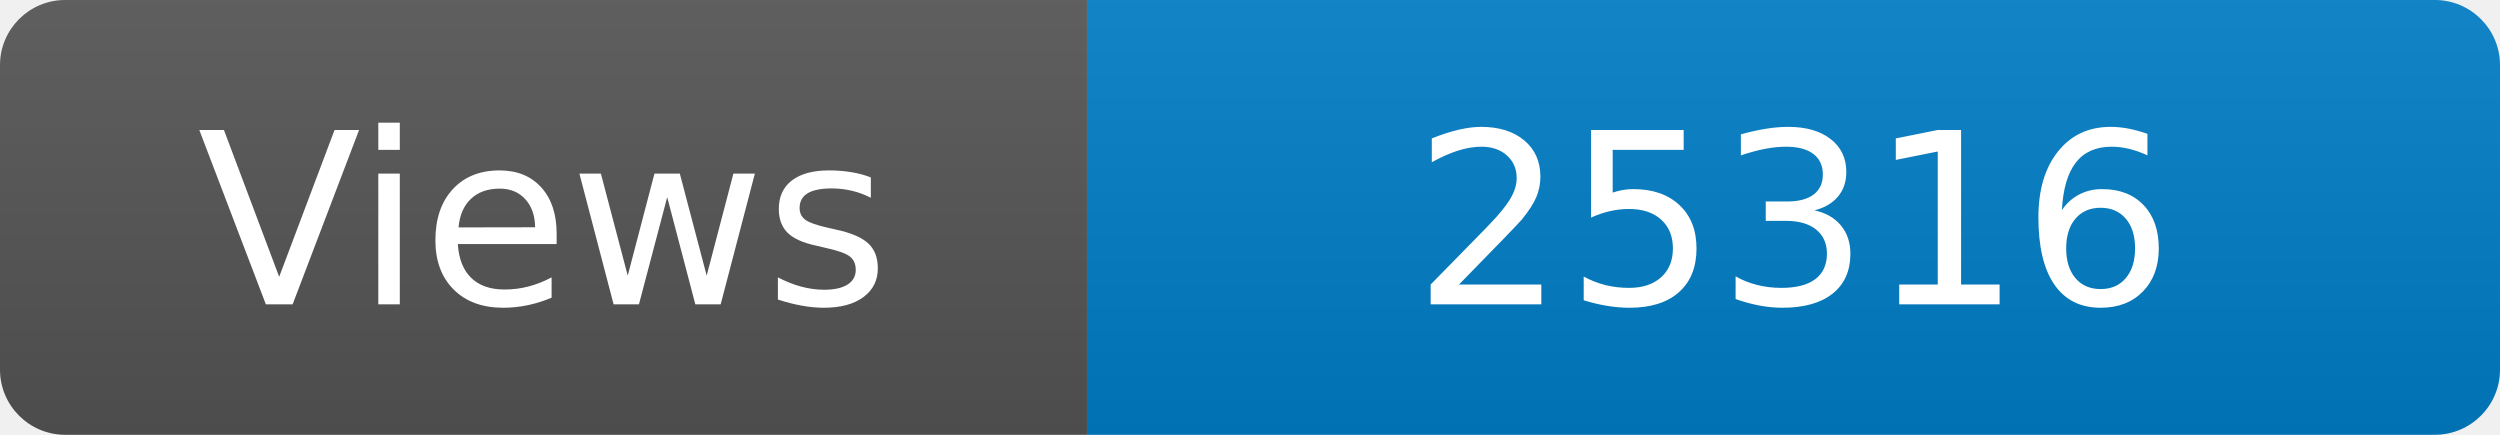
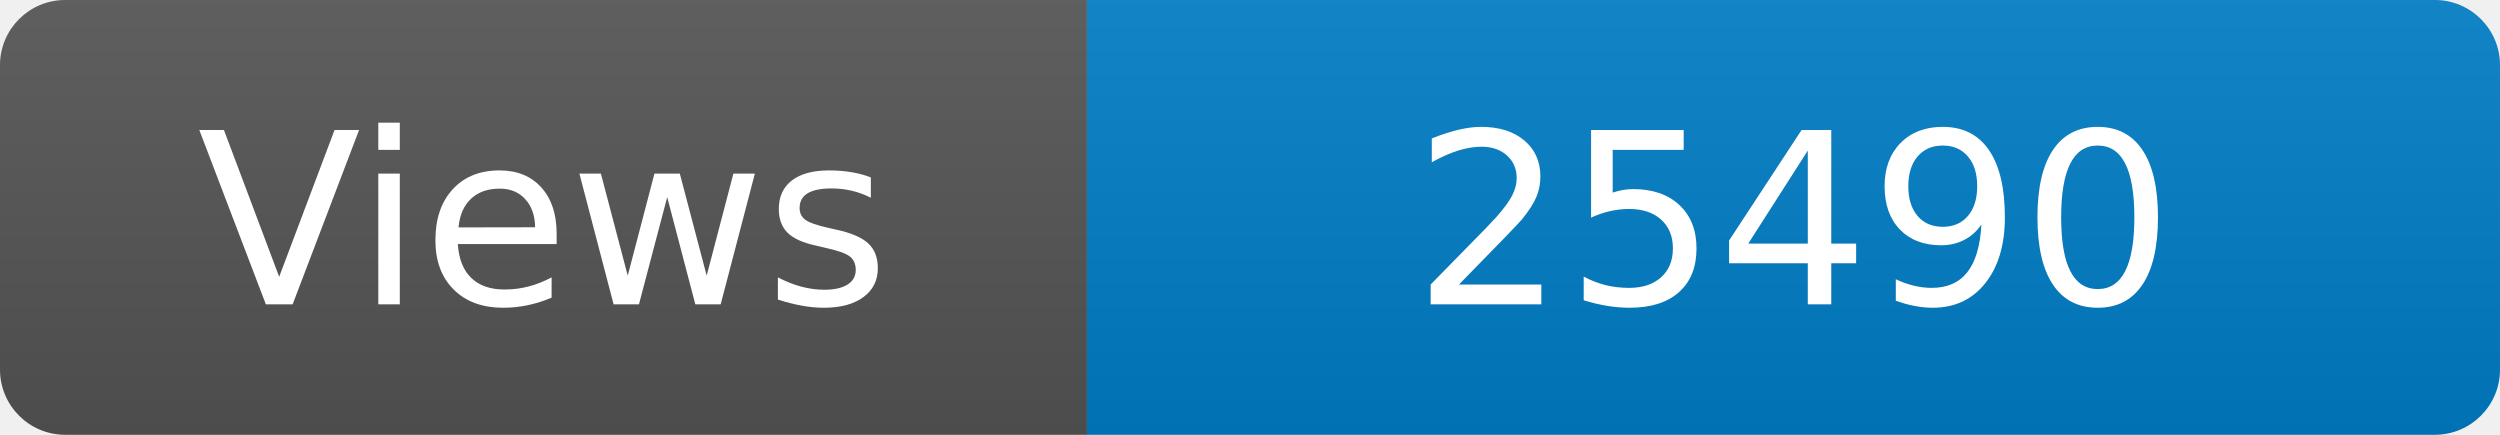
<svg xmlns="http://www.w3.org/2000/svg" width="115" height="20" role="img" aria-label="Maintained?: yes">
  <linearGradient id="s" x2="0" y2="100%">
    <stop offset="0" stop-color="#bbb" stop-opacity=".1" />
    <stop offset="1" stop-opacity=".1" />
  </linearGradient>
  <clipPath id="r">
    <rect width="115" height="20" rx="3" fill="#fff" />
  </clipPath>
  <g clip-path="url(#r)">
    <rect width="50" height="20" fill="#555" />
    <rect x="50" width="160" height="20" fill="#007ec6" />
    <rect width="115" height="20" fill="url(#s)" />
  </g>
  <g fill="#fff" text-anchor="middle" font-family="Verdana,Geneva,DejaVu Sans,sans-serif" font-size="110">
    <text x="250" y="140" transform="scale(.1)" fill="#fff">Views</text>
-     <text x="825" y="140" transform="scale(.1)" fill="#fff">25316</text>
+     <text x="825" y="140" transform="scale(.1)" fill="#fff">25490</text>
  </g>
</svg>
